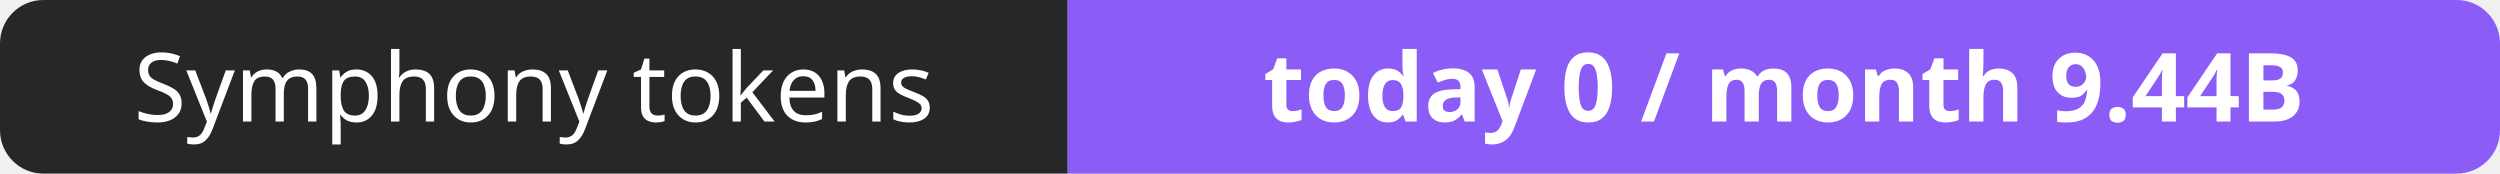
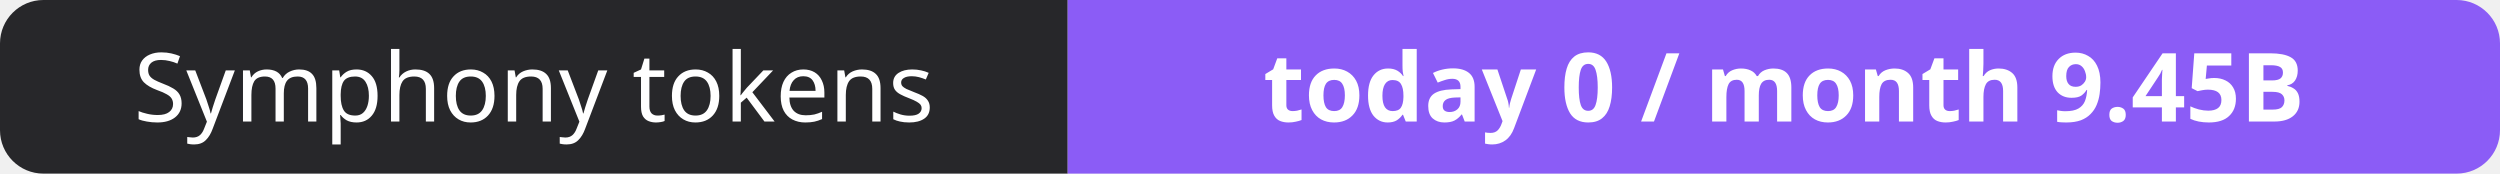
- <svg xmlns="http://www.w3.org/2000/svg" width="288" height="20" role="img" aria-label="Symphony tokens: today 0 / month 9.44B">
+ <svg xmlns="http://www.w3.org/2000/svg" width="288" height="20" role="img" aria-label="Symphony tokens: today 0 / month 9.45B">
  <clipPath id="r">
    <rect width="288" height="20" rx="5" fill="#fff" />
  </clipPath>
  <g clip-path="url(#r)">
    <rect width="123" height="20" fill="#27272a" />
    <rect x="123" width="165" height="20" fill="#8b5cf6" />
  </g>
  <g fill="#fff" text-anchor="middle" font-family="Verdana,Geneva,sans-serif" font-size="11">
    <text x="61.5" y="14">Symphony tokens</text>
-     <text x="205.5" y="14" font-weight="700">today 0 / month 9.44B</text>
+     <text x="205.5" y="14" font-weight="700">today 0 / month 9.45B</text>
  </g>
</svg>
